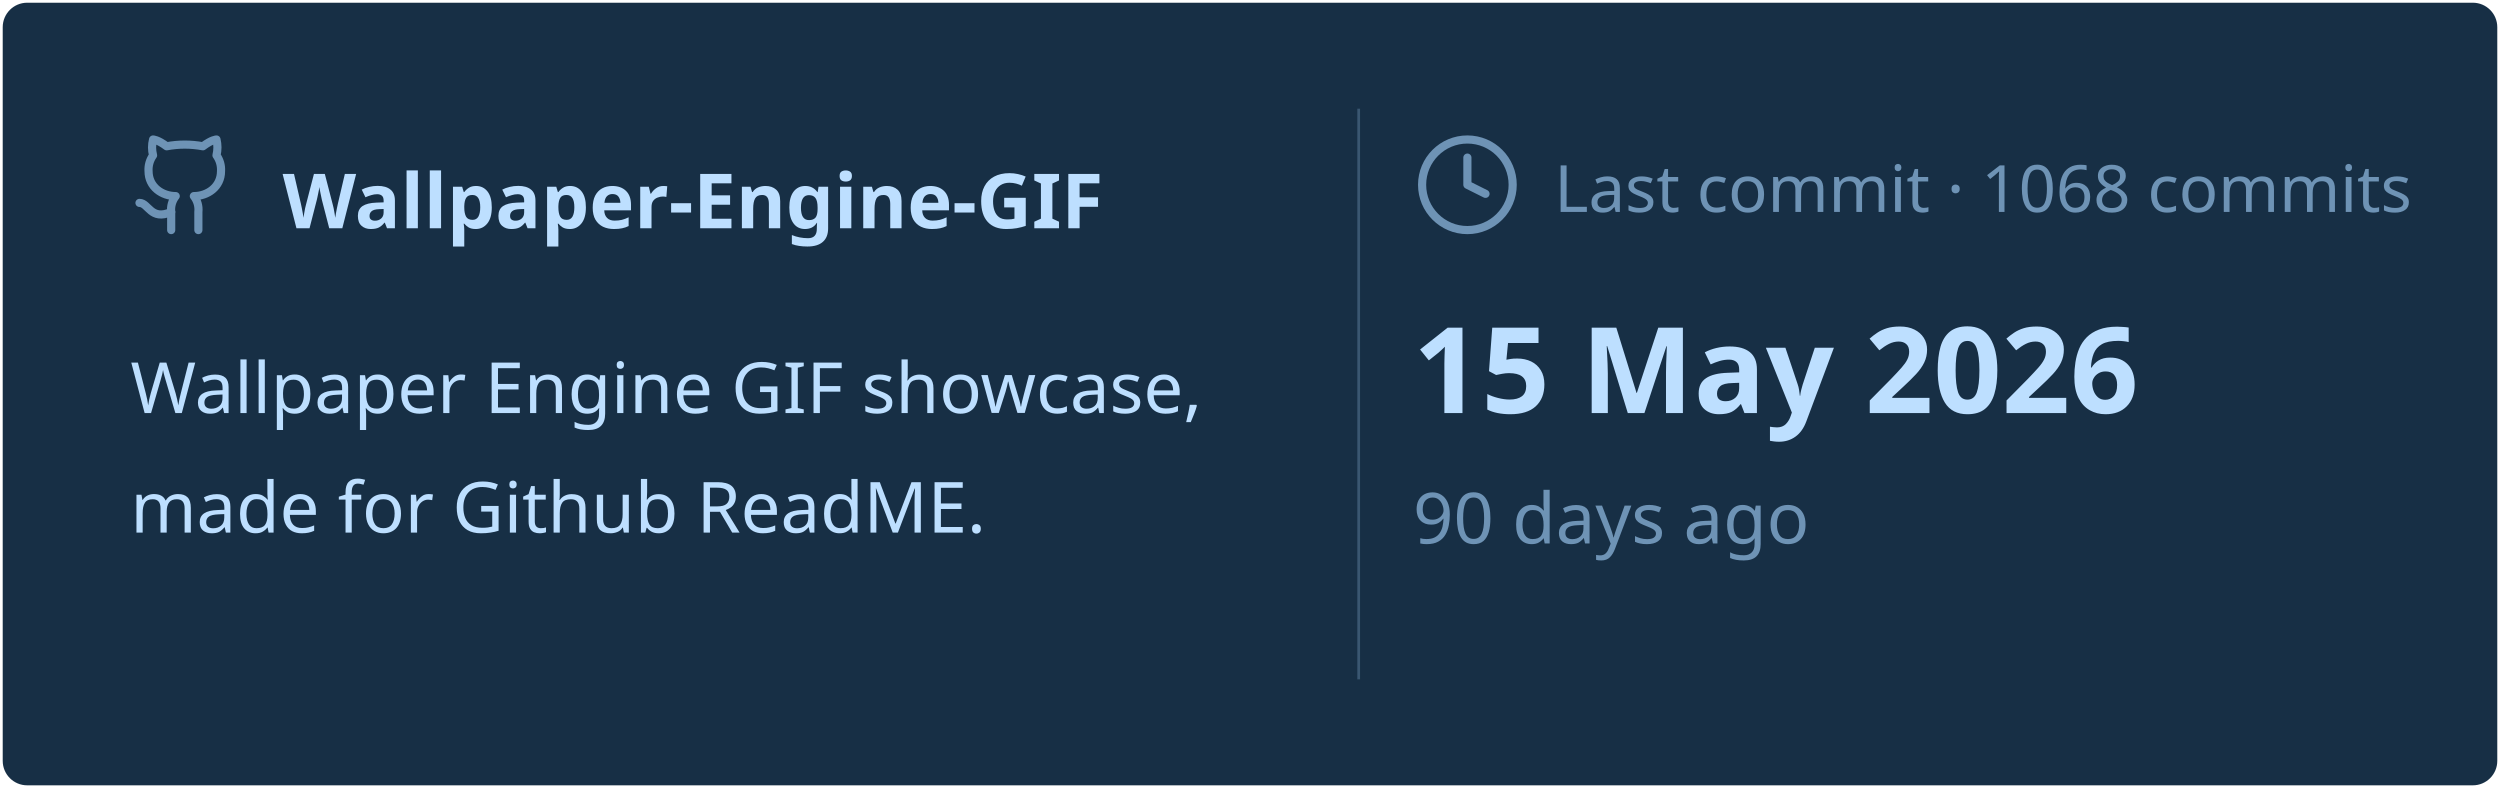
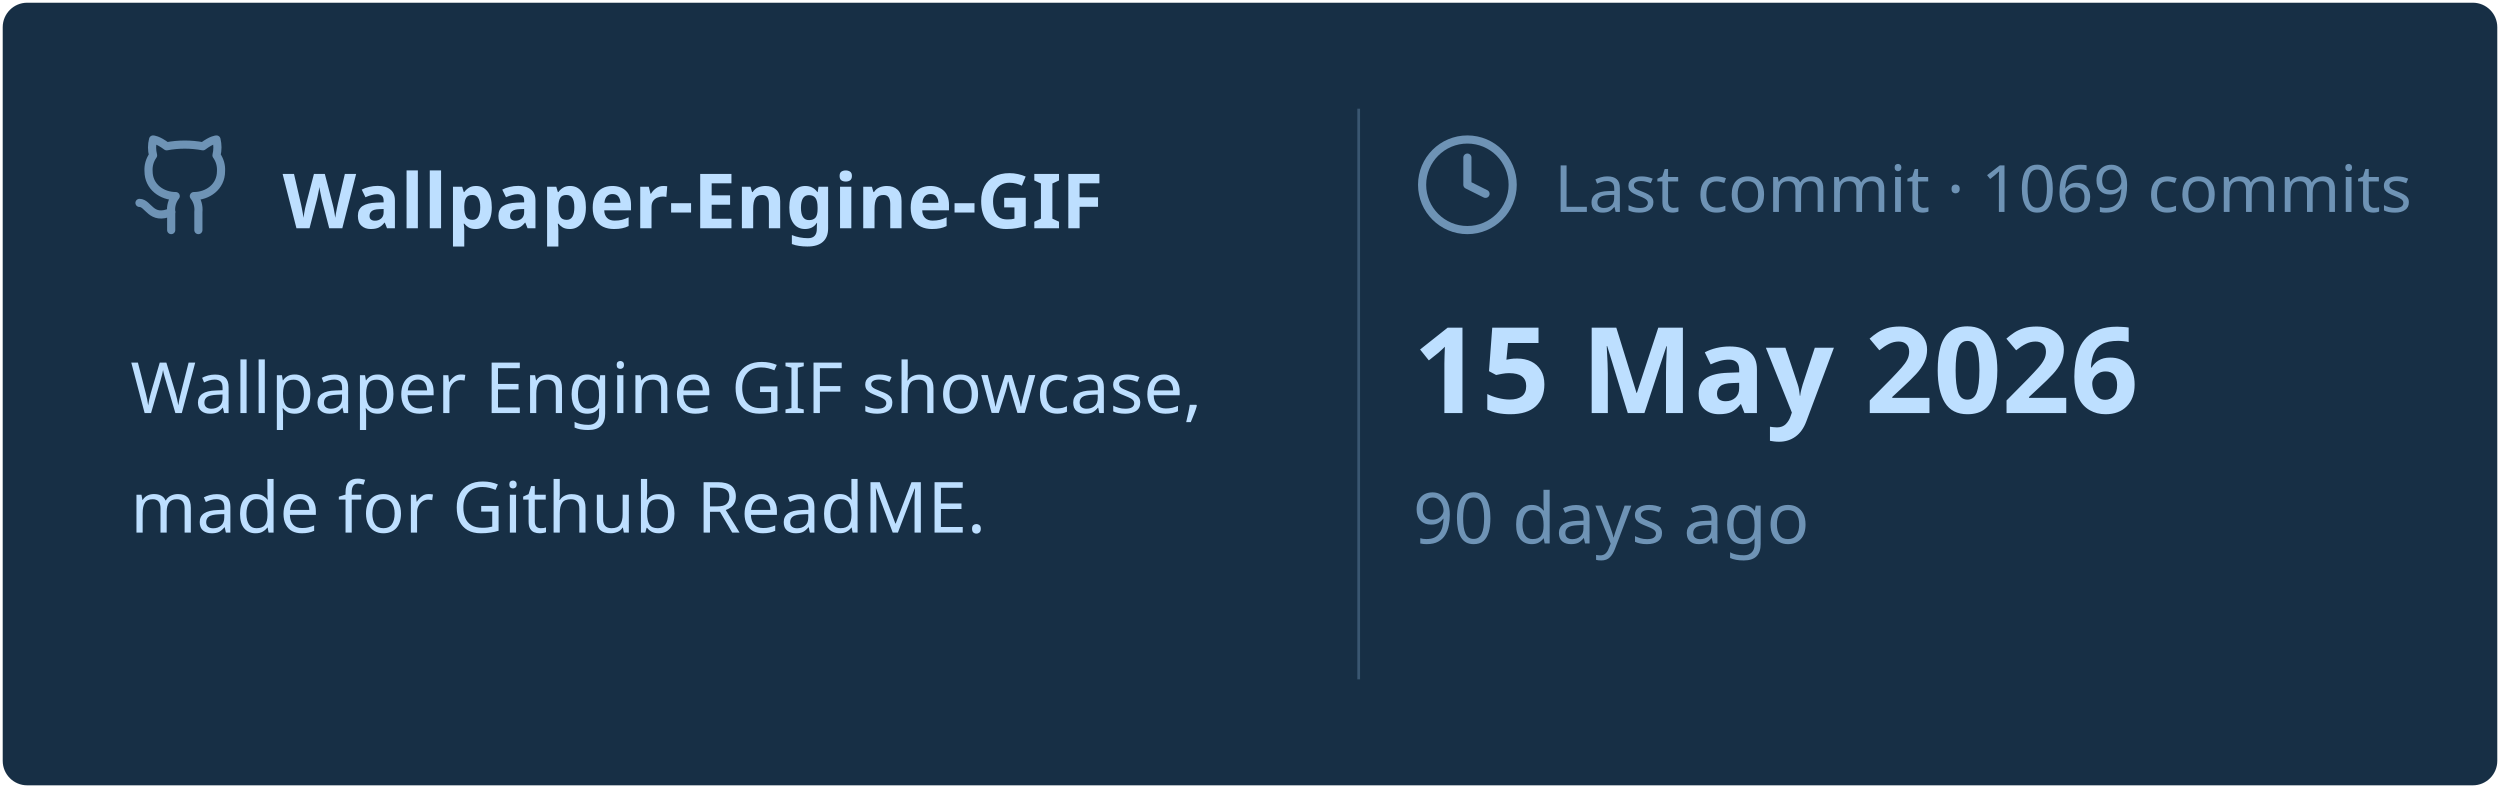
<svg xmlns="http://www.w3.org/2000/svg" viewBox="0 0 460 145" width="460px" height="145px">
  <rect stroke="#000000" stroke-opacity="0" fill="#172F45" rx="4.5" x="0.5" y="0.5" width="459" height="144" />
  <g transform="translate(24, 42)">
    <svg x="0" y="-18" width="20" height="20" viewBox="0 0 24 24" fill="none" stroke="#6E93B5" stroke-width="1.8" stroke-linecap="round" stroke-linejoin="round">
      <path d="M15 22v-4a4.8 4.8 0 0 0-1-3.5c3 0 6-2 6-5.5.08-1.25-.27-2.48-1-3.5.28-1.15.28-2.35 0-3.5 0 0-1 0-3 1.5-2.64-.5-5.36-.5-8 0C6 2 5 2 5 2c-.3 1.15-.3 2.35 0 3.5A5.403 5.403 0 0 0 4 9c0 3.5 3 5.5 6 5.5-.39.49-.68 1.05-.85 1.65-.17.6-.22 1.23-.15 1.85v4" />
      <path d="M9 18c-4.51 2-5-2-7-2" />
    </svg>
    <text x="28" y="0" font-family="&quot;Segoe UI&quot;, Ubuntu, sans-serif" font-size="14" font-weight="700" fill="#BDDFFF">Wallpaper-Engine-GIF</text>
  </g>
  <text x="24" y="76" font-family="&quot;Segoe UI&quot;, Ubuntu, sans-serif" font-size="13" font-weight="400" fill="#BDDFFF">Wallpaper Engine GIF showcase,</text>
  <text x="24" y="98" font-family="&quot;Segoe UI&quot;, Ubuntu, sans-serif" font-size="13" font-weight="400" fill="#BDDFFF">made for Github ReadME.</text>
  <line x1="250" y1="20" x2="250" y2="125" stroke="#6E93B5" stroke-width="0.5" stroke-opacity="0.4" />
  <svg x="260" y="24" width="20" height="20" viewBox="0 0 24 24" fill="none" stroke="#6E93B5" stroke-width="1.8" stroke-linecap="round" stroke-linejoin="round">
    <circle cx="12" cy="12" r="10" />
    <polyline points="12 6 12 12 16 14" />
  </svg>
-   <text x="286" y="39" font-family="&quot;Segoe UI&quot;, Ubuntu, sans-serif" font-size="12" font-weight="400" fill="#6E93B5">Last commit · 1068 commits</text>
+   <text x="286" y="39" font-family="&quot;Segoe UI&quot;, Ubuntu, sans-serif" font-size="12" font-weight="400" fill="#6E93B5">Last commit · 1069 commits</text>
  <text x="260" y="76" font-family="&quot;Segoe UI&quot;, Ubuntu, sans-serif" font-size="22" font-weight="700" fill="#BDDFFF">15 May 2026</text>
  <text x="260" y="100" font-family="&quot;Segoe UI&quot;, Ubuntu, sans-serif" font-size="13" font-weight="400" fill="#6E93B5">90 days ago</text>
</svg>
